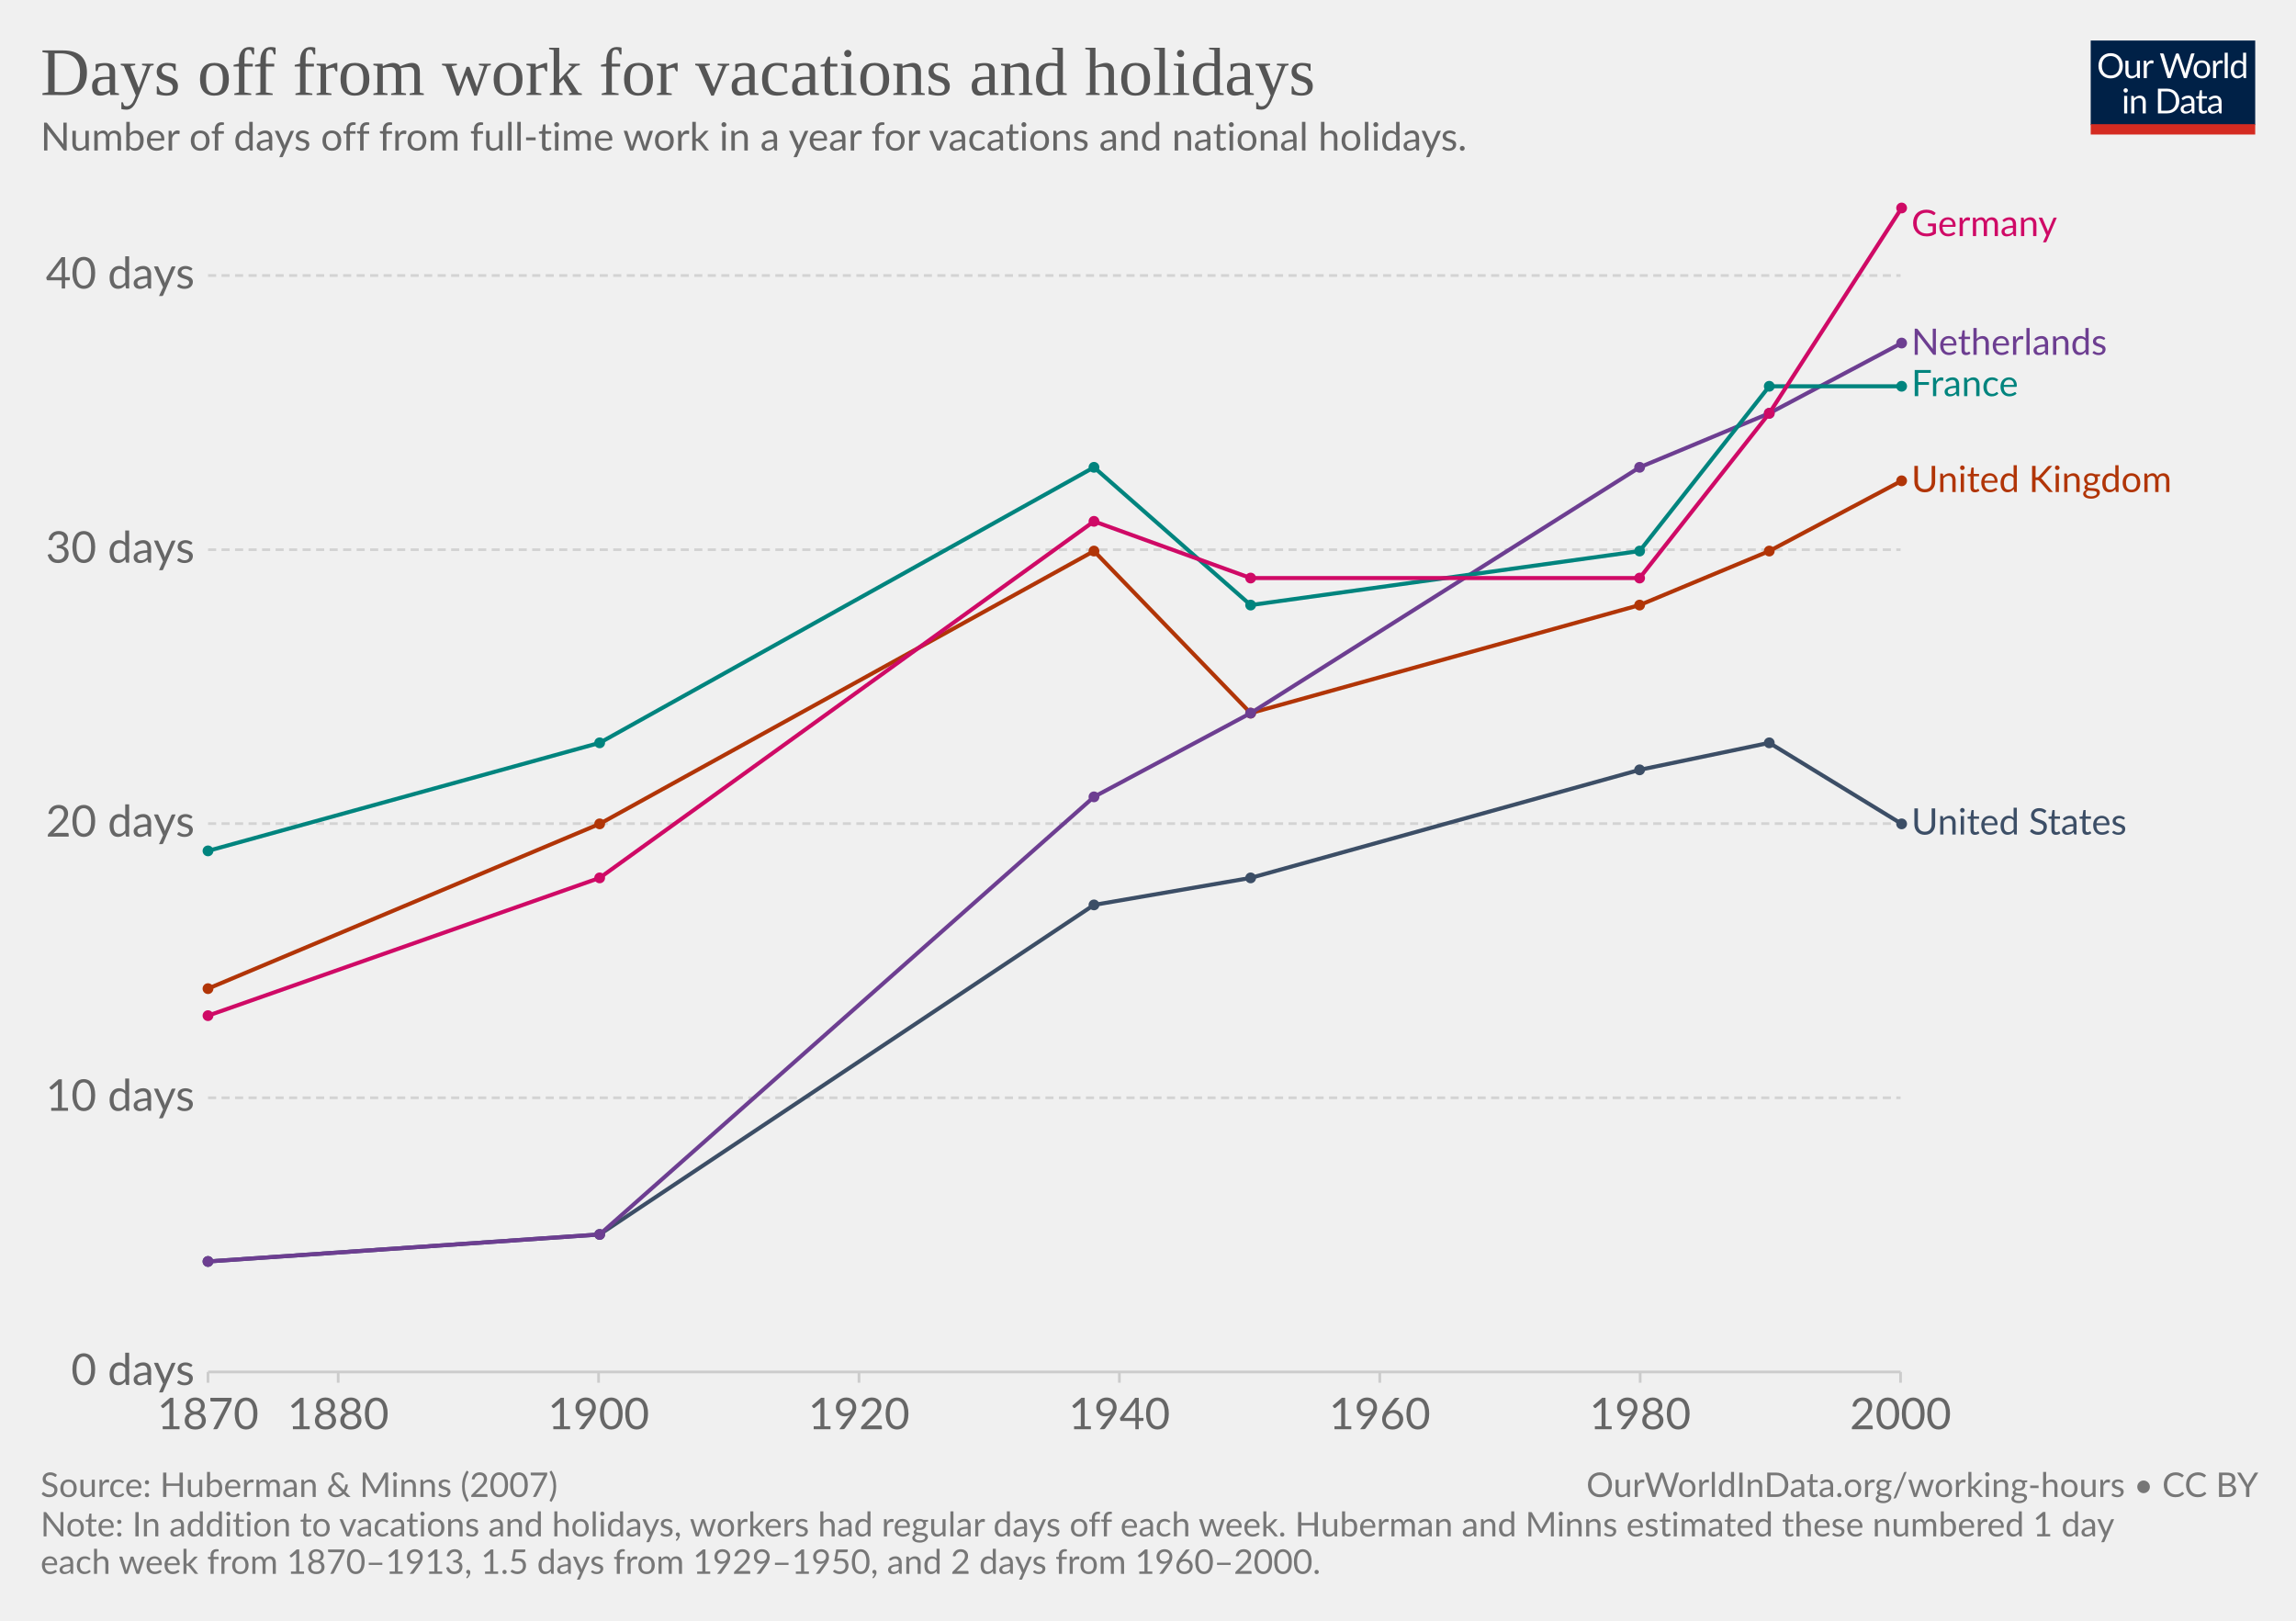
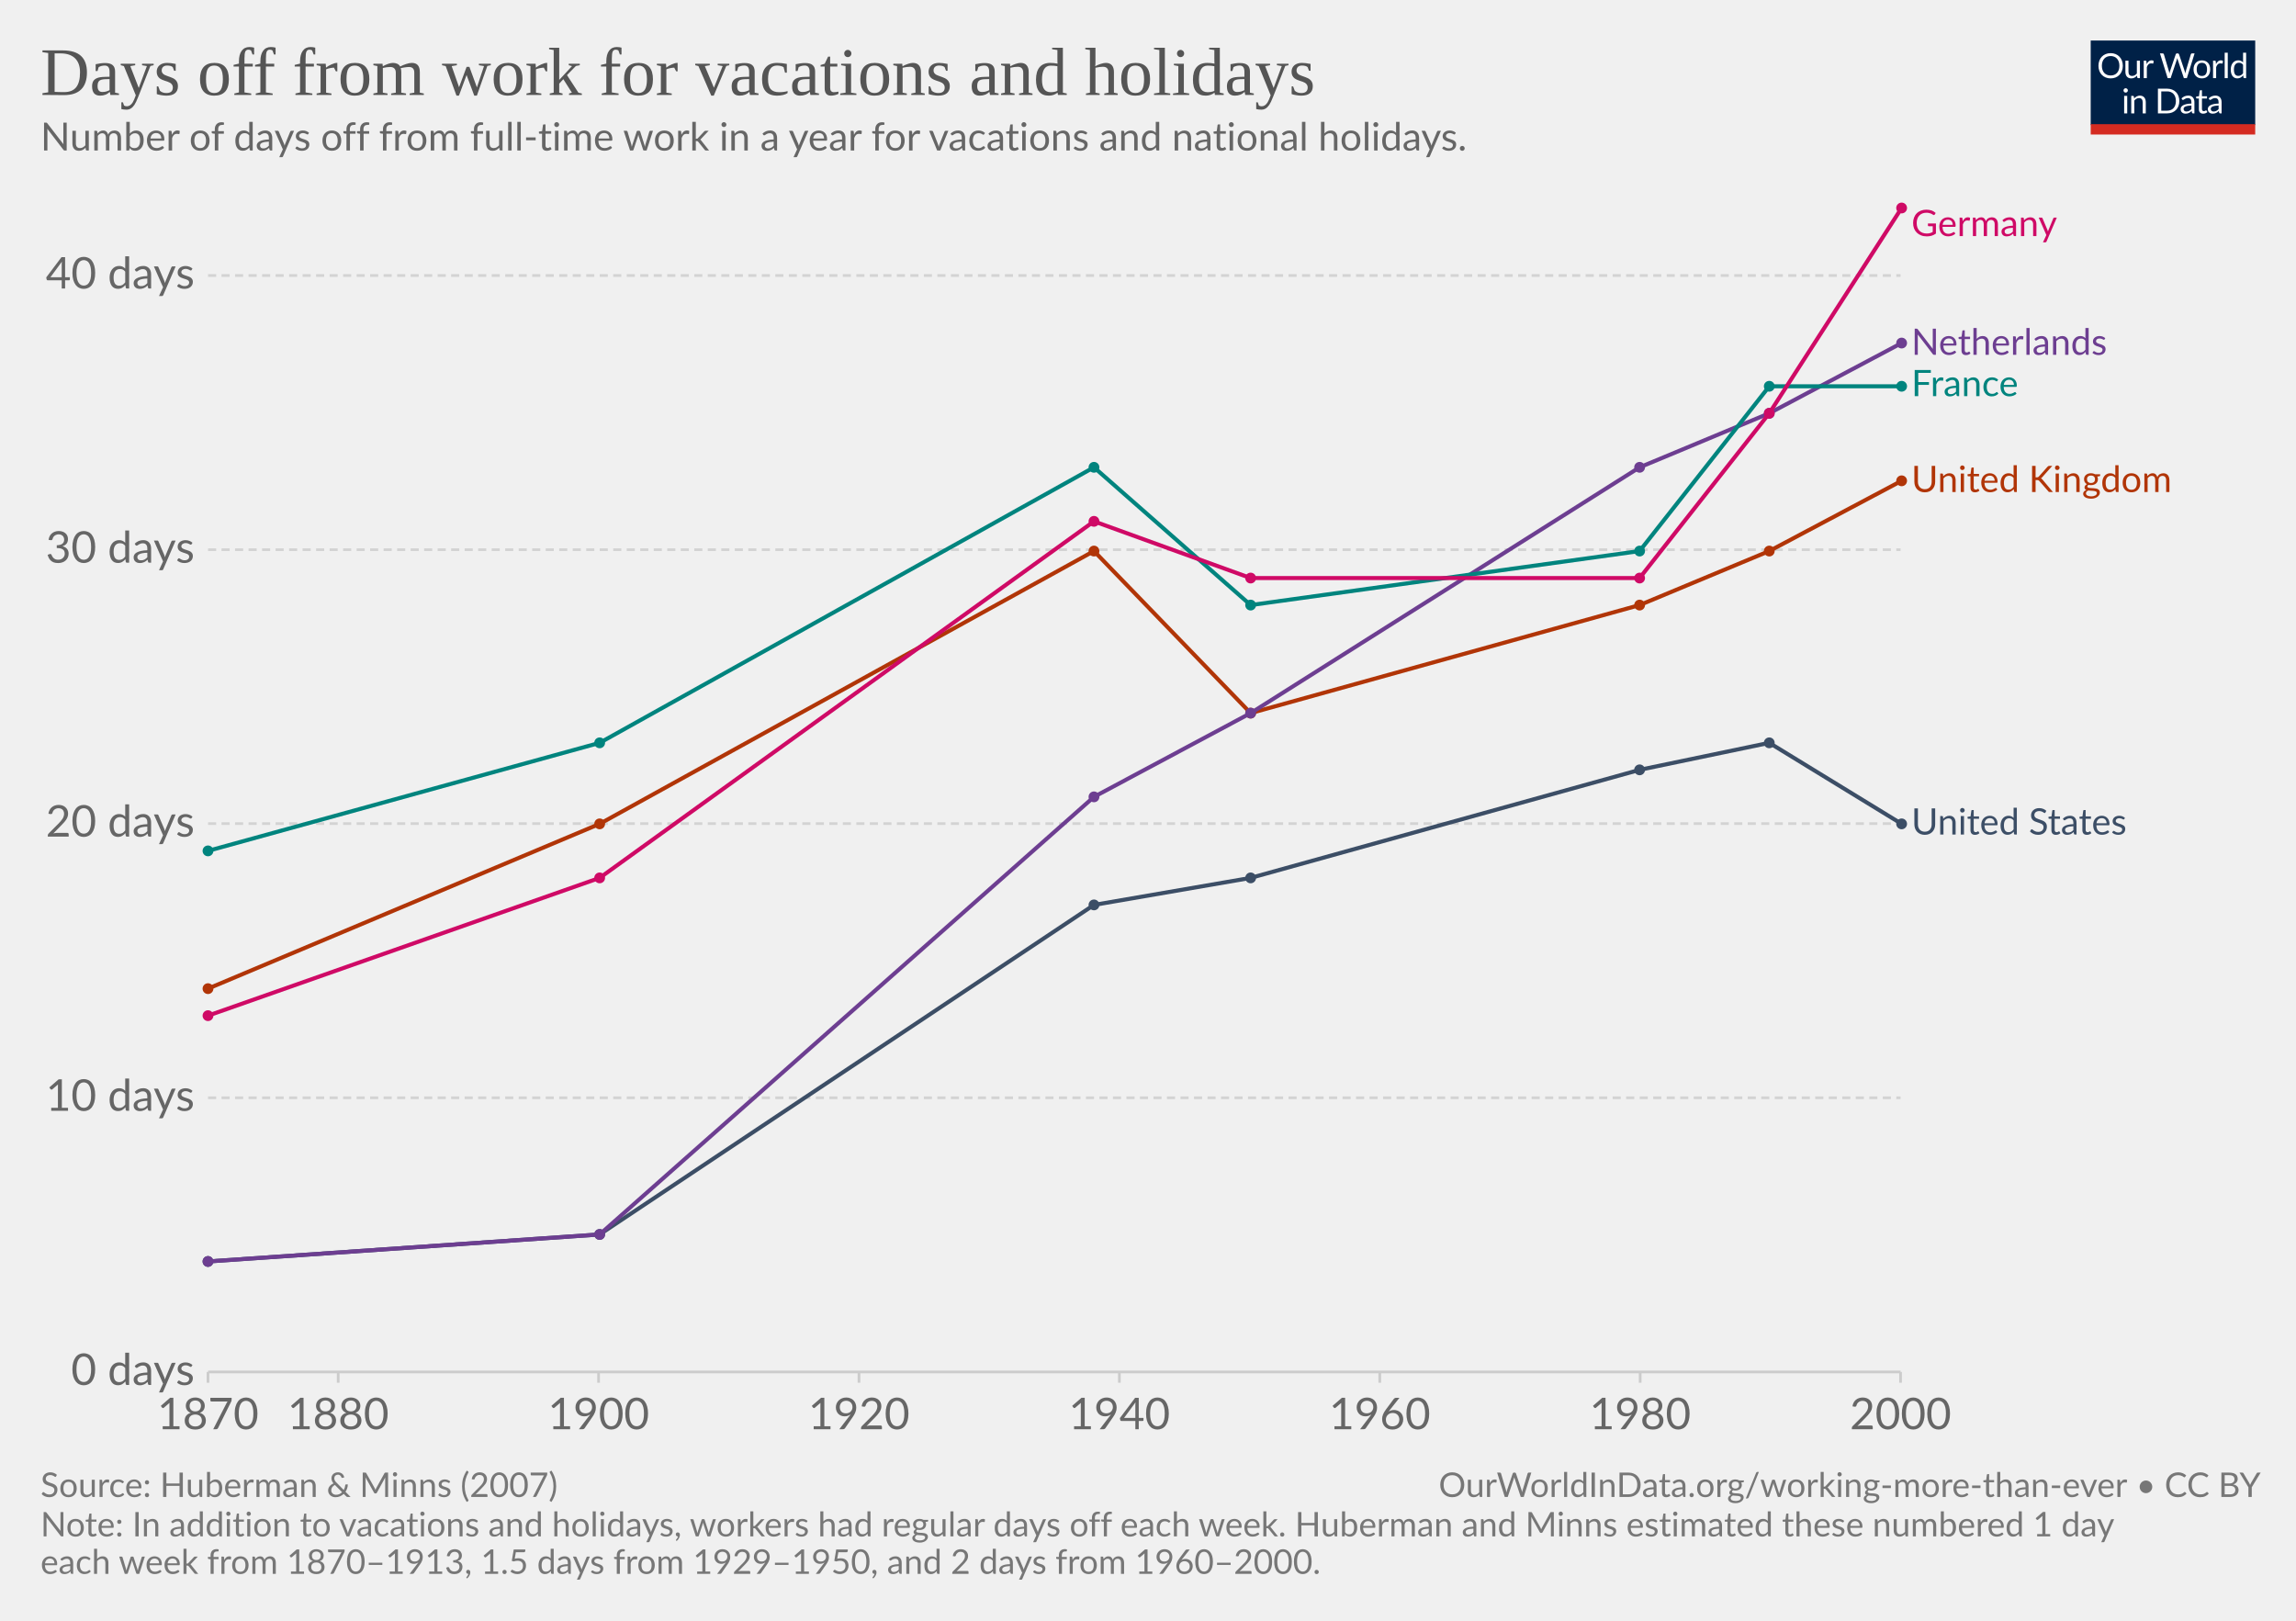
<svg xmlns="http://www.w3.org/2000/svg" version="1.1" style="background-color:#fff;-webkit-font-smoothing:antialiased" width="850" height="600" viewBox="0 0 850 600" font-family="Lato,'Helvetica Neue',Helvetica,Arial,sans-serif" font-size="18" text-rendering="optimizeLegibility">
  <g class="HeaderView">
    <g transform="matrix(.29 0 0 .29 774 15)">
      <svg width="210" height="120" viewBox="0 0 210 120" fill="none">
        <g clip-path="url(#clip0)">
          <path d="M0 0h210v107.89H0V0z" fill="#002147" />
          <path d="M40.98 32.25c0 2.36-.38 4.53-1.12 6.51a14.26 14.26 0 01-8.1 8.4c-1.9.78-4.02 1.17-6.34 1.17a16.6 16.6 0 01-6.33-1.17 14.31 14.31 0 01-8.08-8.4 18.29 18.29 0 01-1.12-6.51c0-2.36.38-4.53 1.12-6.5a14.32 14.32 0 018.07-8.44c1.92-.8 4.03-1.19 6.34-1.19 2.32 0 4.43.4 6.34 1.19 1.92.8 3.56 1.9 4.93 3.34a14.87 14.87 0 013.17 5.1 18.1 18.1 0 011.12 6.5zm-4.38 0c0-1.94-.26-3.68-.8-5.22a10.91 10.91 0 00-2.24-3.89 9.68 9.68 0 00-3.52-2.46 11.95 11.95 0 00-4.62-.86c-1.68 0-3.21.28-4.6.86a9.88 9.88 0 00-3.54 2.46 10.91 10.91 0 00-2.24 3.9c-.53 1.53-.8 3.27-.8 5.2 0 1.94.27 3.68.8 5.22a11.17 11.17 0 002.24 3.9 10.01 10.01 0 003.55 2.44c1.38.56 2.9.83 4.6.83 1.7 0 3.24-.27 4.61-.83a9.8 9.8 0 003.52-2.44 11.17 11.17 0 002.25-3.9c.53-1.54.8-3.28.8-5.21zm26.22-6.54V48H60.5c-.56 0-.9-.27-1.05-.81l-.31-2.4a12.45 12.45 0 01-3.26 2.6c-1.2.64-2.58.96-4.13.96-1.22 0-2.3-.2-3.24-.6a6.52 6.52 0 01-2.33-1.7 7.37 7.37 0 01-1.43-2.67c-.3-1.04-.46-2.2-.46-3.45V25.7h3.91v14.22c0 1.68.38 2.99 1.15 3.91.77.93 1.96 1.39 3.54 1.39 1.16 0 2.24-.27 3.23-.82a10.42 10.42 0 002.8-2.28V25.7h3.91zm8.61 4.47a9.94 9.94 0 012.6-3.56 5.64 5.64 0 013.76-1.3c.47 0 .92.05 1.34.15.44.1.83.27 1.17.49l-.3 2.92c-.09.37-.3.55-.66.55-.2 0-.5-.04-.9-.13a6.21 6.21 0 00-3.24.18c-.54.2-1.03.5-1.47.92-.42.4-.81.9-1.17 1.5-.33.58-.64 1.26-.92 2.02V48H67.7V25.71h2.25c.42 0 .72.08.88.25.16.16.27.44.33.83l.26 3.39zm61.16-13.7L122.75 48h-3.82l-7.99-24.05a21.95 21.95 0 01-.42-1.58 38.36 38.36 0 01-.44 1.58L102.05 48h-3.83L88.4 16.47h3.54c.38 0 .7.1.95.29.26.2.43.43.5.73l6.52 21.9c.1.4.2.83.28 1.28.1.46.2.94.29 1.46l.3-1.46c.12-.47.25-.9.38-1.27l7.41-21.91c.1-.25.26-.48.51-.69.27-.22.58-.33.95-.33h1.23c.38 0 .69.1.92.29.24.2.41.43.53.73l7.4 21.9a28.4 28.4 0 01.68 2.62 29.52 29.52 0 01.52-2.61l6.54-21.91c.07-.27.23-.5.48-.7.27-.21.58-.32.95-.32h3.32zm9.35 8.88c1.63 0 3.1.27 4.4.82a9.43 9.43 0 015.46 5.94c.5 1.4.74 2.98.74 4.73 0 1.76-.25 3.34-.74 4.75a9.43 9.43 0 01-5.46 5.92c-1.3.52-2.77.79-4.4.79-1.64 0-3.12-.27-4.44-.8a9.42 9.42 0 01-3.35-2.3c-.92-1-1.63-2.2-2.13-3.61-.49-1.41-.73-3-.73-4.75s.24-3.33.73-4.73c.5-1.43 1.2-2.64 2.13-3.63a9.4 9.4 0 013.35-2.31c1.32-.55 2.8-.82 4.44-.82zm0 19.89c2.2 0 3.84-.73 4.93-2.2 1.08-1.48 1.63-3.54 1.63-6.18 0-2.66-.55-4.72-1.63-6.2-1.09-1.49-2.73-2.23-4.93-2.23-1.12 0-2.09.2-2.93.57a5.7 5.7 0 00-2.06 1.65 7.5 7.5 0 00-1.24 2.67c-.26 1.04-.4 2.22-.4 3.54 0 2.64.55 4.7 1.64 6.18 1.1 1.47 2.76 2.2 4.99 2.2zm17.97-15.07a9.94 9.94 0 012.6-3.56 5.64 5.64 0 013.76-1.3c.47 0 .91.05 1.34.15.44.1.83.27 1.16.49l-.28 2.92c-.09.37-.31.55-.66.55-.2 0-.5-.04-.9-.13a6.2 6.2 0 00-3.24.18c-.54.2-1.03.5-1.47.92-.43.4-.82.9-1.17 1.5a13.1 13.1 0 00-.92 2.02V48h-3.94V25.71h2.24c.43 0 .72.08.88.25.17.16.28.44.33.83l.27 3.39zm15.04-14.59V48h-3.92V15.6h3.92zm19.55 15.43a6.22 6.22 0 00-2.38-2.05 6.7 6.7 0 00-2.86-.6c-2.07 0-3.66.75-4.77 2.23-1.12 1.48-1.68 3.6-1.68 6.33 0 1.46.13 2.7.38 3.74a7.29 7.29 0 001.1 2.56 4.35 4.35 0 001.78 1.45c.7.3 1.5.46 2.4.46 1.29 0 2.41-.3 3.36-.88a9.6 9.6 0 002.67-2.49V31.02zm3.91-15.43V48h-2.33c-.56 0-.9-.27-1.06-.81l-.35-2.71a12.13 12.13 0 01-3.25 2.77 8.28 8.28 0 01-4.23 1.06 7.31 7.31 0 01-6.14-2.9c-.73-.96-1.3-2.15-1.69-3.57a18.35 18.35 0 01.07-9.48 11.29 11.29 0 011.89-3.7 8.7 8.7 0 017.06-3.34 7.96 7.96 0 016.12 2.62V15.59h3.91zM46.61 70.71V93H42.7V70.71h3.91zm.84-7c0 .39-.08.75-.24 1.09a2.81 2.81 0 01-1.52 1.47 2.67 2.67 0 01-2.16 0 2.9 2.9 0 01-1.45-1.47 2.67 2.67 0 010-2.16c.15-.35.35-.65.6-.9.25-.27.53-.47.85-.62a2.67 2.67 0 012.16 0c.35.15.65.35.9.62.27.25.47.55.62.9.16.34.24.7.24 1.08zm7.97 10.24c.49-.54 1-1.04 1.54-1.48a9.85 9.85 0 013.66-1.84 8.96 8.96 0 015.43.35c.94.4 1.72.97 2.33 1.71a7.36 7.36 0 011.43 2.67c.32 1.04.49 2.19.49 3.45V93h-3.94V78.81c0-1.69-.4-3-1.17-3.92-.76-.93-1.93-1.4-3.5-1.4a6.6 6.6 0 00-3.25.83c-1 .56-1.92 1.31-2.77 2.27V93h-3.94V70.71h2.35c.56 0 .9.28 1.04.82l.3 2.42zm57.7 3.3c0 2.36-.37 4.5-1.11 6.44a14.3 14.3 0 01-3.17 4.98 14.1 14.1 0 01-4.93 3.2c-1.9.76-4.02 1.13-6.33 1.13H85.8V61.47h11.77c2.31 0 4.42.39 6.33 1.15a13.8 13.8 0 018.1 8.18 17.75 17.75 0 011.12 6.45zm-4.37 0c0-1.94-.26-3.67-.8-5.2a10.94 10.94 0 00-2.23-3.87 9.57 9.57 0 00-3.53-2.42 12.23 12.23 0 00-4.61-.83h-7.5v24.62h7.5c1.7 0 3.24-.28 4.61-.84a9.7 9.7 0 003.53-2.4 10.94 10.94 0 002.24-3.87c.53-1.53.8-3.26.8-5.2zm19.8 5.72c-1.8.06-3.34.2-4.62.44-1.26.22-2.3.51-3.1.88-.8.36-1.37.8-1.74 1.3-.35.5-.53 1.05-.53 1.67 0 .58.1 1.1.3 1.52a3 3 0 00.76 1.05c.34.27.73.46 1.17.6.45.11.94.17 1.45.17a7.28 7.28 0 003.5-.81 11.95 11.95 0 002.82-2.2v-4.62zm-12.65-9.11a12.73 12.73 0 013.98-2.66c1.43-.59 3-.88 4.73-.88 1.25 0 2.36.2 3.33.61a6.81 6.81 0 013.94 4.38c.33 1.04.5 2.19.5 3.43V93h-1.74a1.8 1.8 0 01-.88-.18c-.2-.13-.36-.38-.48-.74l-.44-2.12c-.59.55-1.16 1.03-1.72 1.46a9.48 9.48 0 01-3.74 1.7c-.69.15-1.46.23-2.3.23-.87 0-1.69-.12-2.45-.35a5.34 5.34 0 01-3.34-2.93 6.64 6.64 0 01-.49-2.64c0-.88.25-1.72.73-2.53a6.33 6.33 0 012.35-2.17c1.09-.63 2.5-1.15 4.25-1.54 1.75-.41 3.89-.65 6.42-.7v-1.75c0-1.73-.37-3.03-1.12-3.91-.75-.9-1.84-1.34-3.28-1.34-.97 0-1.78.12-2.44.37-.64.23-1.2.5-1.7.81l-1.23.82c-.33.23-.67.35-1 .35-.27 0-.5-.07-.69-.2a2.1 2.1 0 01-.48-.53l-.7-1.25zm27.67 19.5c-1.76 0-3.12-.5-4.07-1.48-.94-.98-1.41-2.4-1.41-4.25V74h-2.68a.9.9 0 01-.6-.2c-.16-.14-.24-.36-.24-.66v-1.56l3.65-.46.9-6.89a.9.9 0 01.29-.52.88.88 0 01.62-.22H142v7.67h6.44V74H142v13.38c0 .94.22 1.63.68 2.09.45.45 1.04.68 1.76.68a3.21 3.21 0 001.85-.53l.55-.35c.16-.12.3-.18.41-.18.2 0 .4.13.55.38l1.15 1.87a7.45 7.45 0 01-2.44 1.5c-.96.35-1.94.52-2.95.52zm19.68-10.4c-1.8.07-3.34.21-4.62.45-1.26.22-2.3.51-3.1.88-.8.36-1.37.8-1.74 1.3-.35.5-.53 1.05-.53 1.67 0 .58.1 1.1.3 1.52.18.42.44.77.76 1.05.34.27.73.46 1.17.6.45.11.94.17 1.45.17a7.3 7.3 0 003.5-.81 12.04 12.04 0 002.82-2.2v-4.62zm-12.65-9.1a12.72 12.72 0 013.99-2.66c1.42-.59 3-.88 4.72-.88 1.25 0 2.36.2 3.33.61a6.81 6.81 0 013.94 4.38c.33 1.04.5 2.19.5 3.43V93h-1.74a1.8 1.8 0 01-.88-.18c-.2-.13-.36-.38-.48-.74l-.44-2.12c-.59.55-1.16 1.03-1.72 1.46a9.48 9.48 0 01-3.74 1.7c-.69.15-1.46.23-2.3.23-.87 0-1.69-.12-2.45-.35a5.33 5.33 0 01-3.34-2.93 6.62 6.62 0 01-.49-2.64c0-.88.25-1.72.73-2.53a6.33 6.33 0 012.35-2.17c1.09-.63 2.5-1.15 4.25-1.54a31.2 31.2 0 016.42-.7v-1.75c0-1.73-.37-3.03-1.12-3.91-.75-.9-1.84-1.34-3.28-1.34-.97 0-1.78.12-2.44.37-.64.23-1.2.5-1.7.81-.46.3-.87.57-1.22.82-.34.23-.68.35-1.02.35-.26 0-.49-.07-.68-.2a1.88 1.88 0 01-.48-.53l-.7-1.25z" fill="#fff" />
          <path fill="#D42B21" d="M0 106.79h210V120H0z" />
        </g>
        <defs>
          <clipPath id="clip0">
            <path fill="#fff" d="M0 0h210v120H0z" />
          </clipPath>
        </defs>
      </svg>
    </g>
    <a href="https://ourworldindata.org/grapher/days-of-vacation-and-holidays?tab=chart&amp;stackMode=absolute&amp;region=World" target="_blank" rel="noopener" font-family="&quot;Playfair Display&quot;,Georgia,&quot;Times New Roman&quot;,serif">
      <text font-size="25.2" x="15" y="35.2" fill="#555">
        <tspan x="15" y="35.16">Days off from work for vacations and holidays</tspan>
      </text>
    </a>
    <text font-size="14.4" x="15" y="55.7" fill="#666">
      <tspan x="15" y="55.72">Number of days off from full-time work in a year for vacations and national holidays.</tspan>
    </text>
  </g>
  <g class="LineChart">
    <defs>
      <clipPath id="a">
        <path d="M67.02 0h830v905h-830z" />
      </clipPath>
    </defs>
    <g class="DualAxisView">
      <g class="HorizontalAxis">
        <path stroke="#ccc" d="M77 507.9v4M125.2 507.9v4M221.6 507.9v4M318 507.9v4M414.4 507.9v4M510.8 507.9v4M607.2 507.9v4M703.6 507.9v4" />
        <text x="77" y="529.1" fill="#666" text-anchor="middle" font-size="16.2">1870</text>
        <text x="125.2" y="529.1" fill="#666" text-anchor="middle" font-size="16.2">1880</text>
        <text x="221.6" y="529.1" fill="#666" text-anchor="middle" font-size="16.2">1900</text>
        <text x="318" y="529.1" fill="#666" text-anchor="middle" font-size="16.2">1920</text>
        <text x="414.4" y="529.1" fill="#666" text-anchor="middle" font-size="16.2">1940</text>
        <text x="510.8" y="529.1" fill="#666" text-anchor="middle" font-size="16.2">1960</text>
        <text x="607.2" y="529.1" fill="#666" text-anchor="middle" font-size="16.2">1980</text>
        <text x="703.6" y="529.1" fill="#666" text-anchor="middle" font-size="16.2">2000</text>
      </g>
      <g class="VerticalAxis" fill="#666" dominant-baseline="middle" text-anchor="end" font-size="16.2">
        <text x="72.02" y="507.9">0 days</text>
        <text x="72.02" y="406.4">10 days</text>
        <text x="72.02" y="304.9">20 days</text>
        <text x="72.02" y="203.5">30 days</text>
        <text x="72.02" y="102">40 days</text>
      </g>
      <g class="AxisGridLines horizontalLines">
        <path stroke="#ccc" d="M77.02 507.9h626.59" />
        <path stroke="#d3d3d3" stroke-dasharray="3,2" d="M77.02 406.4h626.59M77.02 304.9h626.59M77.02 203.5h626.59M77.02 102h626.59" />
      </g>
    </g>
    <g clip-path="url(#a)">
      <g class="LineLabels" cursor="pointer">
        <g class="legendMark">
          <text font-size="13.5" x="707.6" y="87.4" fill="#CF0A66">
            <tspan x="707.61" y="87.4">Germany</tspan>
          </text>
        </g>
        <g class="legendMark">
          <text font-size="13.5" x="707.6" y="131.4" fill="#6D3E91">
            <tspan x="707.61" y="131.35">Netherlands</tspan>
          </text>
        </g>
        <g class="legendMark">
          <text font-size="13.5" x="707.6" y="146.7" fill="#00847E">
            <tspan x="707.61" y="146.65">France</tspan>
          </text>
        </g>
        <g class="legendMark">
          <text font-size="13.5" x="707.6" y="182.2" fill="#B13507">
            <tspan x="707.61" y="182.15">United Kingdom</tspan>
          </text>
        </g>
        <g class="legendMark">
          <text font-size="13.5" x="707.6" y="308.9" fill="#3C4E66">
            <tspan x="707.61" y="308.95">United States</tspan>
          </text>
        </g>
      </g>
      <g class="Lines">
        <g class="key-United-States_0">
          <path stroke="#3C4E66" stroke-linecap="round" d="M77 467l145-10 183-122 58-10 144-40 48-10 49 30" fill="none" stroke-width="1.5" />
          <g fill="#3C4E66">
            <circle cx="77" cy="467" r="2" />
            <circle cx="222" cy="457" r="2" />
            <circle cx="405" cy="335" r="2" />
            <circle cx="463" cy="325" r="2" />
            <circle cx="607" cy="285" r="2" />
            <circle cx="655" cy="275" r="2" />
            <circle cx="704" cy="305" r="2" />
          </g>
        </g>
        <g class="key-United-Kingdom_0">
          <path stroke="#B13507" stroke-linecap="round" d="M77 366l145-61 183-101 58 60 144-40 48-20 49-26" fill="none" stroke-width="1.5" />
          <g fill="#B13507">
            <circle cx="77" cy="366" r="2" />
            <circle cx="222" cy="305" r="2" />
            <circle cx="405" cy="204" r="2" />
            <circle cx="463" cy="264" r="2" />
            <circle cx="607" cy="224" r="2" />
            <circle cx="655" cy="204" r="2" />
            <circle cx="704" cy="178" r="2" />
          </g>
        </g>
        <g class="key-Netherlands_0">
          <path stroke="#6D3E91" stroke-linecap="round" d="M77 467l145-10 183-162 58-31 144-91 48-20 49-26" fill="none" stroke-width="1.5" />
          <g fill="#6D3E91">
            <circle cx="77" cy="467" r="2" />
            <circle cx="222" cy="457" r="2" />
            <circle cx="405" cy="295" r="2" />
            <circle cx="463" cy="264" r="2" />
            <circle cx="607" cy="173" r="2" />
            <circle cx="655" cy="153" r="2" />
            <circle cx="704" cy="127" r="2" />
          </g>
        </g>
        <g class="key-France_0">
          <path stroke="#00847E" stroke-linecap="round" d="M77 315l145-40 183-102 58 51 144-20 48-61h49" fill="none" stroke-width="1.5" />
          <g fill="#00847E">
            <circle cx="77" cy="315" r="2" />
            <circle cx="222" cy="275" r="2" />
            <circle cx="405" cy="173" r="2" />
            <circle cx="463" cy="224" r="2" />
            <circle cx="607" cy="204" r="2" />
            <circle cx="655" cy="143" r="2" />
            <circle cx="704" cy="143" r="2" />
          </g>
        </g>
        <g class="key-Germany_0">
          <path stroke="#CF0A66" stroke-linecap="round" d="M77 376l145-51 183-132 58 21h144l48-61 49-76" fill="none" stroke-width="1.5" />
          <g fill="#CF0A66">
            <circle cx="77" cy="376" r="2" />
            <circle cx="222" cy="325" r="2" />
            <circle cx="405" cy="193" r="2" />
            <circle cx="463" cy="214" r="2" />
            <circle cx="607" cy="214" r="2" />
            <circle cx="655" cy="153" r="2" />
            <circle cx="704" cy="77" r="2" />
          </g>
        </g>
      </g>
    </g>
  </g>
  <g class="SourcesFooter" fill="#777">
    <g class="clickable" fill="#777">
      <text font-size="12.6" x="15" y="554.2">
        <tspan x="15" y="554.18">Source: Huberman &amp; Minns (2007)</tspan>
      </text>
    </g>
    <text font-size="12.6" x="15" y="568.8">
      <tspan x="15" y="568.78">Note: In addition to vacations and holidays, workers had regular days off each week. Huberman and Minns estimated these numbered 1 day</tspan>
      <tspan x="15" y="582.64">each week from 1870–1913, 1.5 days from 1929–1950, and 2 days from 1960–2000.</tspan>
    </text>
-     <text font-size="12.6" x="587.3" y="554.2">
-       <tspan x="587.28" y="554.18">
-         <a target="_blank" href="https://ourworldindata.org/working-hours" fill="#777">OurWorldInData.org/working-hours</a> • <a class="cclogo" href="http://creativecommons.org/licenses/by/4.0/deed.en_US" target="_blank" fill="#777">CC BY</a>
+     <text font-size="12.6" x="532.6" y="554.2">
+       <tspan x="532.6" y="554.18">
+         <a target="_blank" href="https://ourworldindata.org/working-more-than-ever" fill="#777">OurWorldInData.org/working-more-than-ever</a> • <a class="cclogo" href="http://creativecommons.org/licenses/by/4.0/deed.en_US" target="_blank" fill="#777">CC BY</a>
      </tspan>
    </text>
  </g>
</svg>
